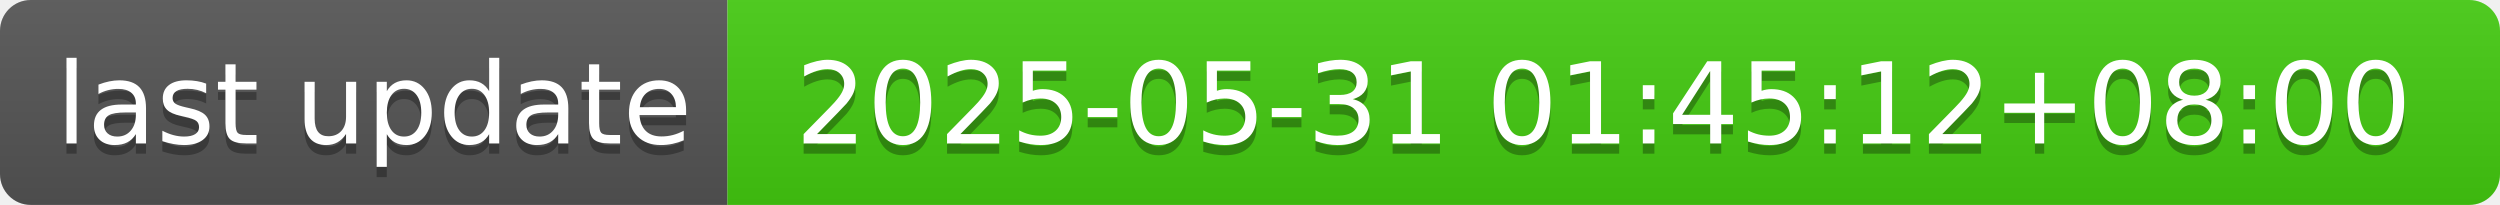
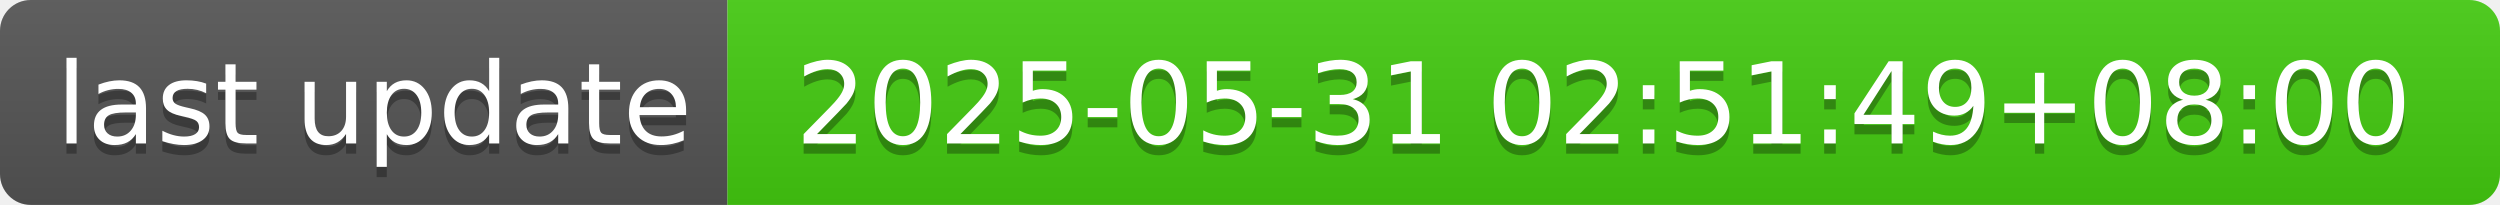
- <svg xmlns="http://www.w3.org/2000/svg" width="244" height="20" role="img" aria-label="last update: 2025-05-31 01:45:12+08:00">
+ <svg xmlns="http://www.w3.org/2000/svg" width="244" height="20" role="img" aria-label="last update: 2025-05-31 02:51:49+08:00">
  <linearGradient id="s" x2="0" y2="100%">
    <stop offset="0" stop-color="#bbb" stop-opacity=".1" />
    <stop offset="1" stop-opacity=".1" />
  </linearGradient>
  <clipPath id="r">
    <rect width="244" height="20" rx="3" fill="#fff" />
  </clipPath>
  <g clip-path="url(#r)">
    <rect width="71" height="20" fill="#555" />
    <rect x="71" width="173" height="20" fill="#4c1" />
    <rect width="244" height="20" fill="url(#s)" />
  </g>
  <g fill="#fff" text-anchor="middle" font-family="Verdana,Geneva,DejaVu Sans,sans-serif" text-rendering="geometricPrecision" font-size="110">
    <text aria-hidden="true" x="365" y="150" fill="#010101" fill-opacity=".3" transform="scale(.1)" textLength="610">last update</text>
    <text x="365" y="140" transform="scale(.1)" fill="#fff" textLength="610">last update</text>
-     <text aria-hidden="true" x="1565" y="150" fill="#010101" fill-opacity=".3" transform="scale(.1)" textLength="1630">2025-05-31 01:45:12+08:00</text>
-     <text x="1565" y="140" transform="scale(.1)" fill="#fff" textLength="1630">2025-05-31 01:45:12+08:00</text>
+     <text aria-hidden="true" x="1565" y="150" fill="#010101" fill-opacity=".3" transform="scale(.1)" textLength="1630">2025-05-31 02:51:49+08:00</text>
+     <text x="1565" y="140" transform="scale(.1)" fill="#fff" textLength="1630">2025-05-31 02:51:49+08:00</text>
  </g>
</svg>
